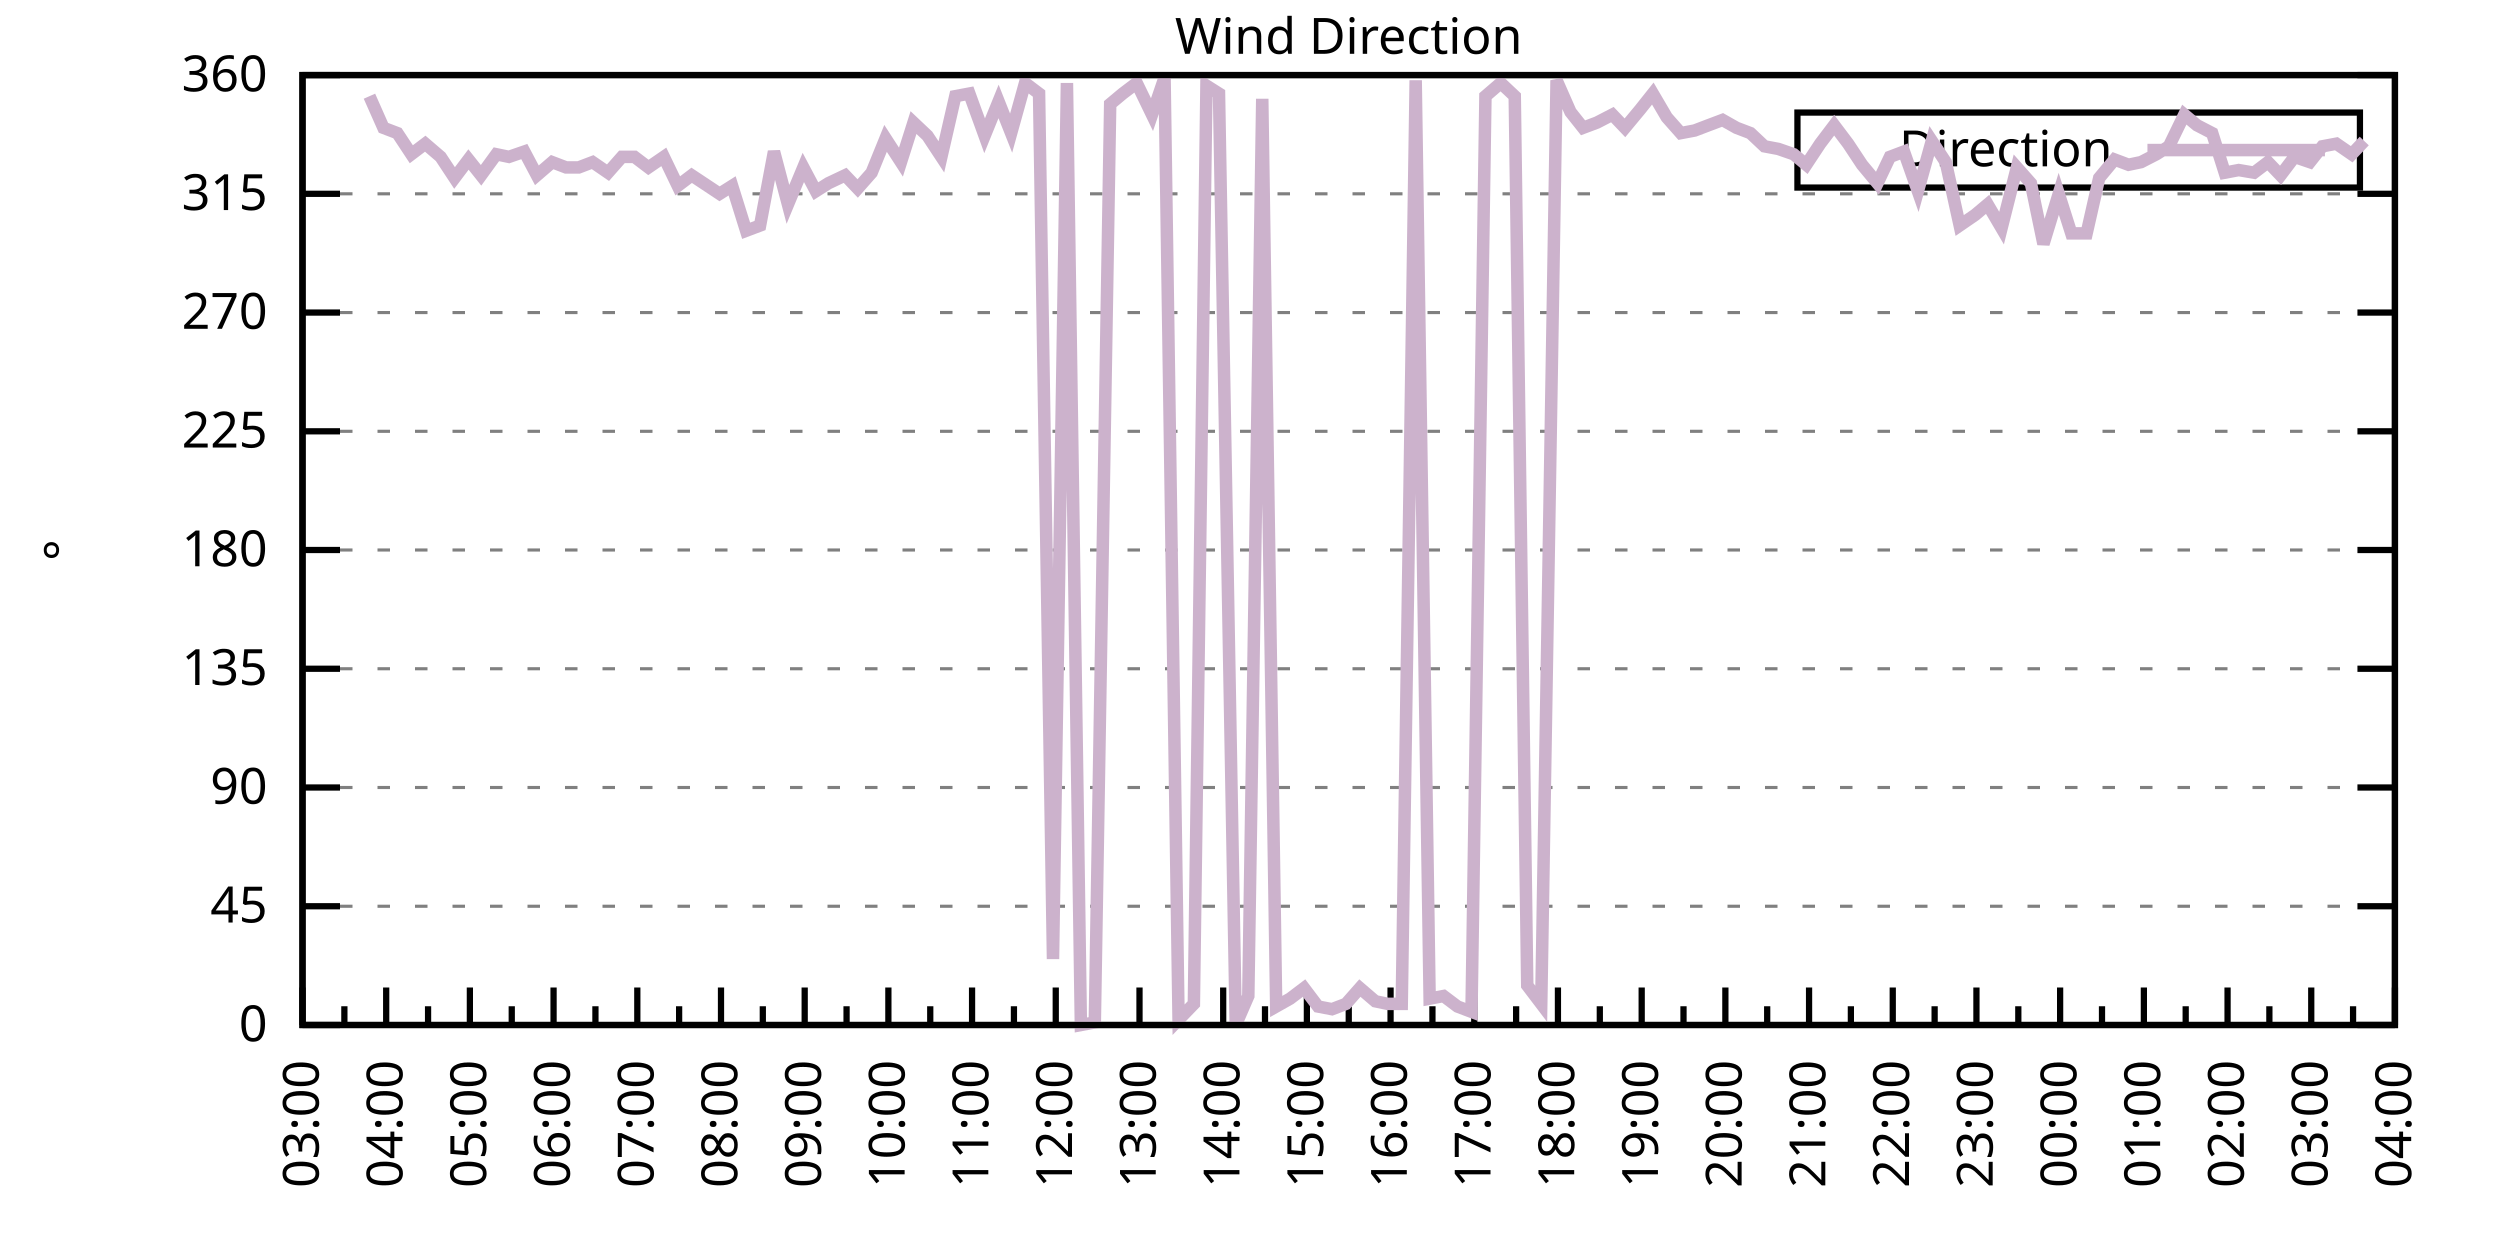
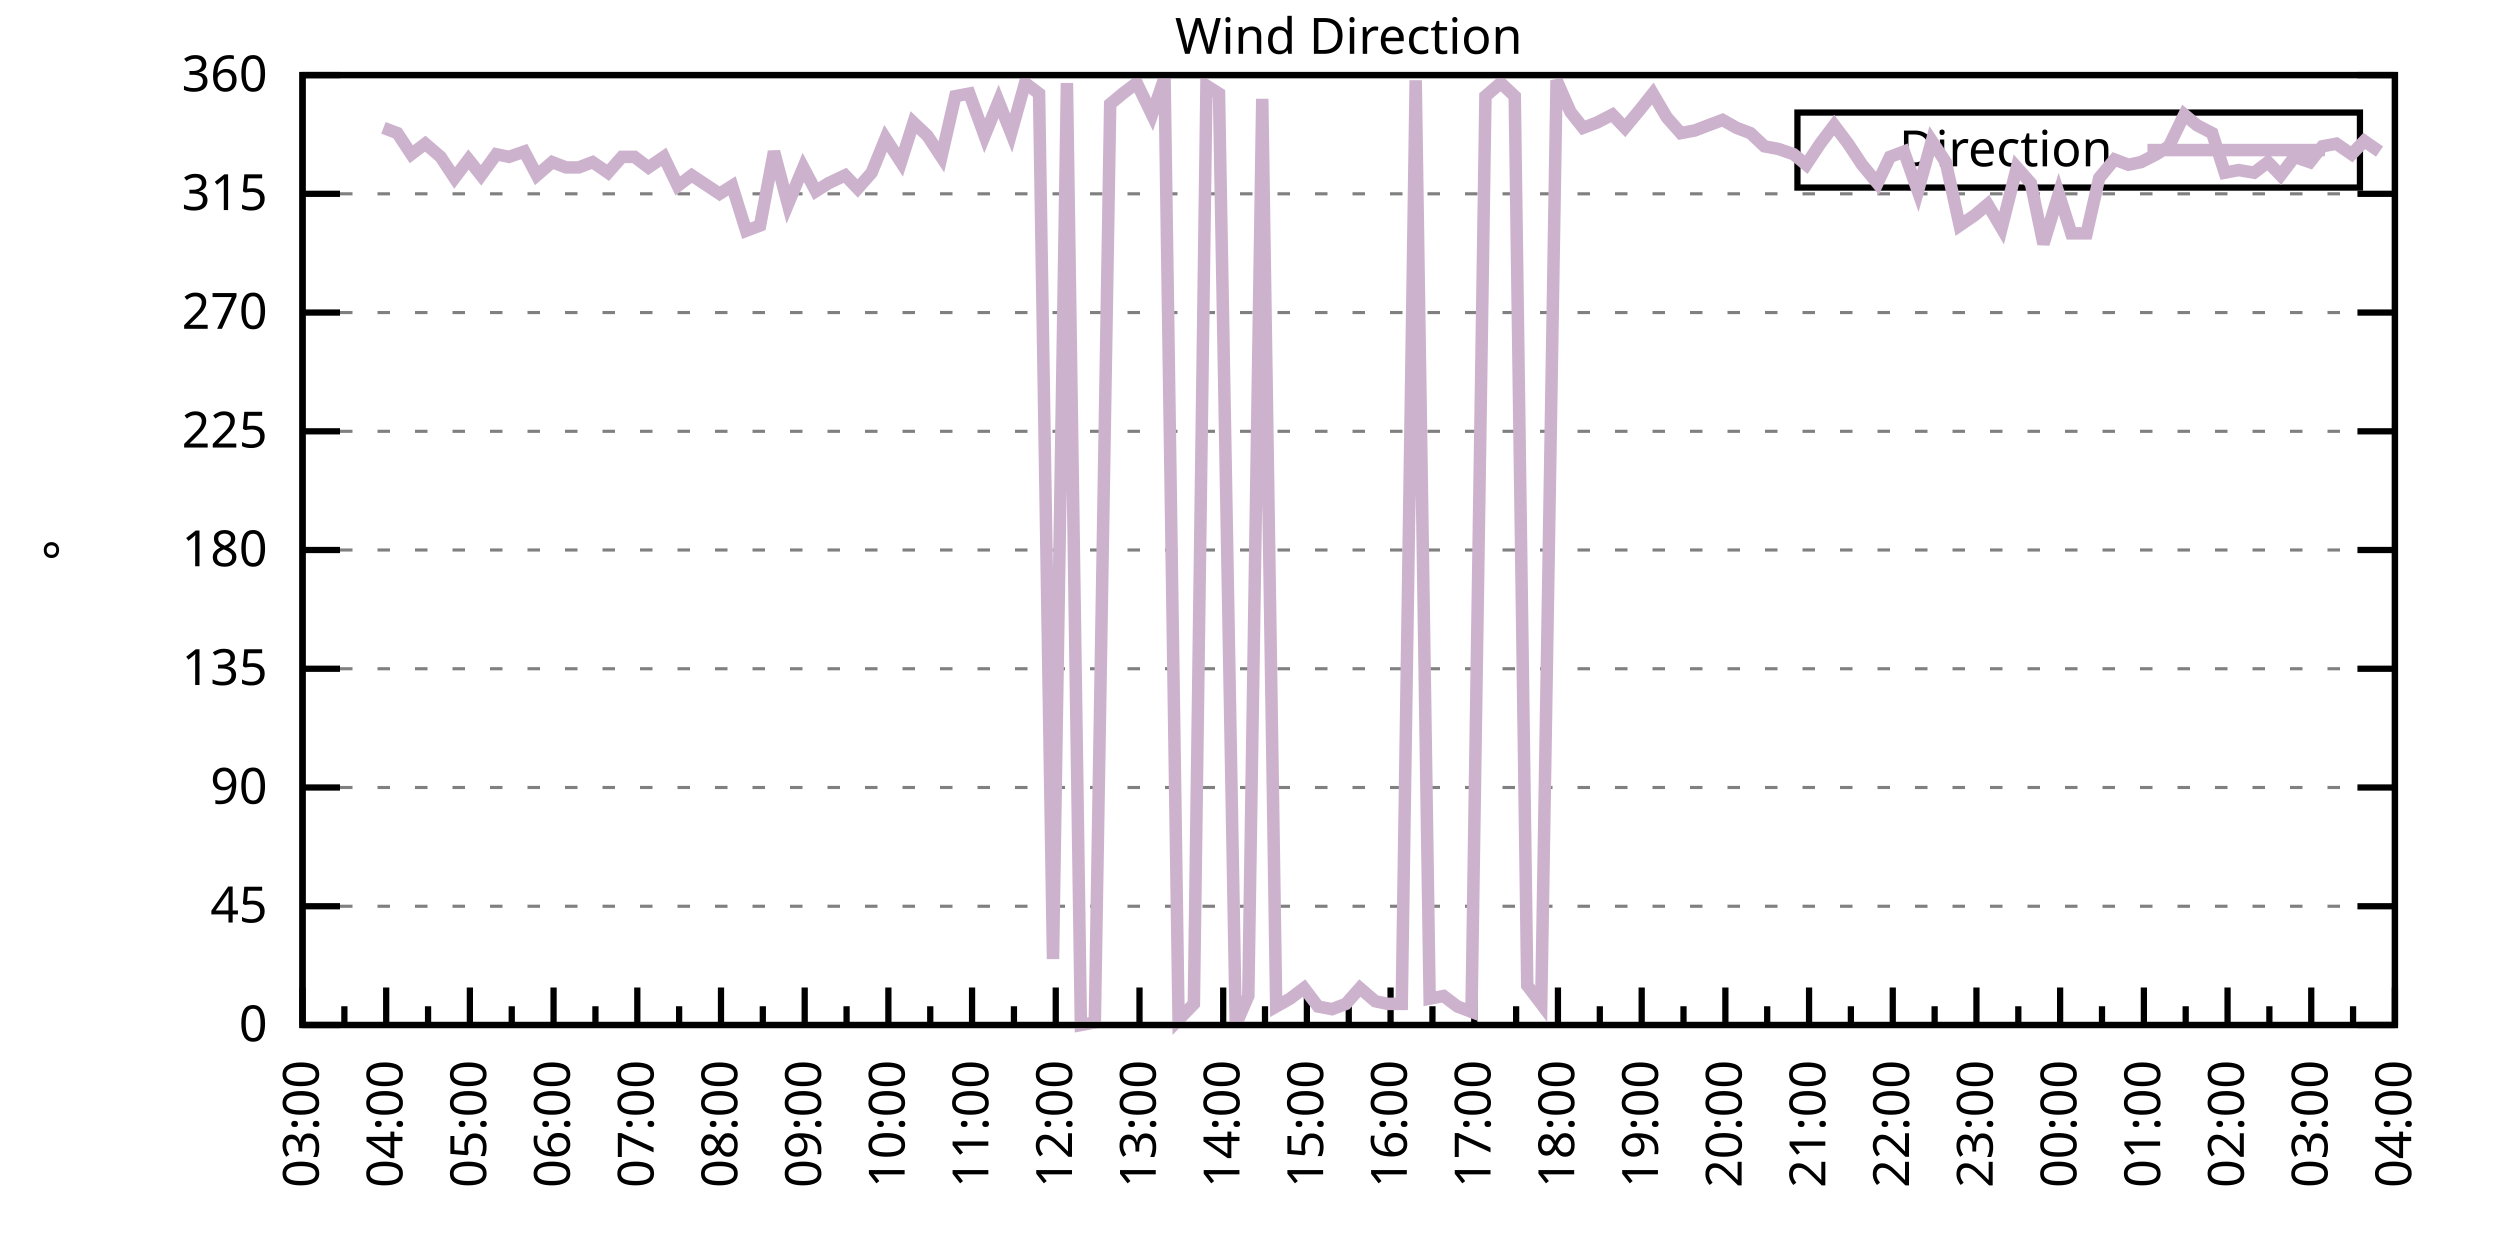
<svg xmlns="http://www.w3.org/2000/svg" xmlns:xlink="http://www.w3.org/1999/xlink" width="400" height="200" viewBox="0 0 400 200">
  <g id="gnuplot_canvas">
    <rect x="0" y="0" width="400" height="200" fill="none" />
    <defs>
      <circle id="gpDot" r="0.5" stroke-width="0.5" stroke="currentColor" />
      <path id="gpPt0" stroke-width="0.333" stroke="currentColor" d="M-1,0 h2 M0,-1 v2" />
      <path id="gpPt1" stroke-width="0.333" stroke="currentColor" d="M-1,-1 L1,1 M1,-1 L-1,1" />
      <path id="gpPt2" stroke-width="0.333" stroke="currentColor" d="M-1,0 L1,0 M0,-1 L0,1 M-1,-1 L1,1 M-1,1 L1,-1" />
      <rect id="gpPt3" stroke-width="0.333" stroke="currentColor" x="-1" y="-1" width="2" height="2" />
      <rect id="gpPt4" stroke-width="0.333" stroke="currentColor" fill="currentColor" x="-1" y="-1" width="2" height="2" />
      <circle id="gpPt5" stroke-width="0.333" stroke="currentColor" cx="0" cy="0" r="1" />
      <use xlink:href="#gpPt5" id="gpPt6" fill="currentColor" stroke="none" />
      <path id="gpPt7" stroke-width="0.333" stroke="currentColor" d="M0,-1.33 L-1.33,0.67 L1.33,0.67 z" />
      <use xlink:href="#gpPt7" id="gpPt8" fill="currentColor" stroke="none" />
      <use xlink:href="#gpPt7" id="gpPt9" stroke="currentColor" transform="rotate(180)" />
      <use xlink:href="#gpPt9" id="gpPt10" fill="currentColor" stroke="none" />
      <use xlink:href="#gpPt3" id="gpPt11" stroke="currentColor" transform="rotate(45)" />
      <use xlink:href="#gpPt11" id="gpPt12" fill="currentColor" stroke="none" />
      <path id="gpPt13" stroke-width="0.333" stroke="currentColor" d="M0,1.330 L1.265,0.411 L0.782,-1.067 L-0.782,-1.076 L-1.265,0.411 z" />
      <use xlink:href="#gpPt13" id="gpPt14" fill="currentColor" stroke="none" />
      <filter id="textbox" filterUnits="objectBoundingBox" x="0" y="0" height="1" width="1">
        <feFlood flood-color="white" flood-opacity="1" result="bgnd" />
        <feComposite in="SourceGraphic" in2="bgnd" operator="atop" />
      </filter>
      <filter id="greybox" filterUnits="objectBoundingBox" x="0" y="0" height="1" width="1">
        <feFlood flood-color="lightgrey" flood-opacity="1" result="grey" />
        <feComposite in="SourceGraphic" in2="grey" operator="atop" />
      </filter>
    </defs>
    <g fill="none" color="white" stroke="currentColor" stroke-width="1.00" stroke-linecap="butt" stroke-linejoin="miter">
</g>
    <g fill="none" color="black" stroke="currentColor" stroke-width="1.00" stroke-linecap="butt" stroke-linejoin="miter">
      <g stroke="none" shape-rendering="crispEdges">
        <polygon fill="rgb(255, 255, 255)" points="48.40,164.00 383.18,164.00 383.18,12.02 48.40,12.02 " />
      </g>
    </g>
    <g fill="none" color="black" stroke="currentColor" stroke-width="1.00" stroke-linecap="butt" stroke-linejoin="miter">
</g>
    <g fill="none" color="black" stroke="black" stroke-width="0.50" stroke-linecap="butt" stroke-linejoin="miter">
</g>
    <g fill="none" color="gray" stroke="currentColor" stroke-width="0.50" stroke-linecap="butt" stroke-linejoin="miter">
      <path stroke="gray" stroke-dasharray="2,4" class="gridline" d="M48.40,164.00 L383.19,164.00  " />
    </g>
    <g fill="none" color="gray" stroke="gray" stroke-width="1.00" stroke-linecap="butt" stroke-linejoin="miter">
</g>
    <g fill="none" color="black" stroke="currentColor" stroke-width="1.00" stroke-linecap="butt" stroke-linejoin="miter">
      <path stroke="black" d="M48.40,164.00 L54.40,164.00 M383.19,164.00 L377.19,164.00  " />
      <g transform="translate(42.80,166.60)" stroke="none" fill="black" font-family="Sans" font-size="8.00" text-anchor="end">
        <text>
          <tspan font-family="Sans"> 0</tspan>
        </text>
      </g>
    </g>
    <g fill="none" color="black" stroke="currentColor" stroke-width="1.00" stroke-linecap="butt" stroke-linejoin="miter">
</g>
    <g fill="none" color="black" stroke="black" stroke-width="0.50" stroke-linecap="butt" stroke-linejoin="miter">
</g>
    <g fill="none" color="gray" stroke="currentColor" stroke-width="0.50" stroke-linecap="butt" stroke-linejoin="miter">
      <path stroke="gray" stroke-dasharray="2,4" class="gridline" d="M48.40,145.00 L383.19,145.00  " />
    </g>
    <g fill="none" color="gray" stroke="gray" stroke-width="1.00" stroke-linecap="butt" stroke-linejoin="miter">
</g>
    <g fill="none" color="black" stroke="currentColor" stroke-width="1.00" stroke-linecap="butt" stroke-linejoin="miter">
      <path stroke="black" d="M48.40,145.00 L54.40,145.00 M383.19,145.00 L377.19,145.00  " />
      <g transform="translate(42.80,147.60)" stroke="none" fill="black" font-family="Sans" font-size="8.00" text-anchor="end">
        <text>
          <tspan font-family="Sans"> 45</tspan>
        </text>
      </g>
    </g>
    <g fill="none" color="black" stroke="currentColor" stroke-width="1.00" stroke-linecap="butt" stroke-linejoin="miter">
</g>
    <g fill="none" color="black" stroke="black" stroke-width="0.50" stroke-linecap="butt" stroke-linejoin="miter">
</g>
    <g fill="none" color="gray" stroke="currentColor" stroke-width="0.50" stroke-linecap="butt" stroke-linejoin="miter">
      <path stroke="gray" stroke-dasharray="2,4" class="gridline" d="M48.40,126.00 L383.19,126.00  " />
    </g>
    <g fill="none" color="gray" stroke="gray" stroke-width="1.00" stroke-linecap="butt" stroke-linejoin="miter">
</g>
    <g fill="none" color="black" stroke="currentColor" stroke-width="1.00" stroke-linecap="butt" stroke-linejoin="miter">
      <path stroke="black" d="M48.40,126.00 L54.40,126.00 M383.19,126.00 L377.19,126.00  " />
      <g transform="translate(42.80,128.60)" stroke="none" fill="black" font-family="Sans" font-size="8.00" text-anchor="end">
        <text>
          <tspan font-family="Sans"> 90</tspan>
        </text>
      </g>
    </g>
    <g fill="none" color="black" stroke="currentColor" stroke-width="1.00" stroke-linecap="butt" stroke-linejoin="miter">
</g>
    <g fill="none" color="black" stroke="black" stroke-width="0.50" stroke-linecap="butt" stroke-linejoin="miter">
</g>
    <g fill="none" color="gray" stroke="currentColor" stroke-width="0.50" stroke-linecap="butt" stroke-linejoin="miter">
      <path stroke="gray" stroke-dasharray="2,4" class="gridline" d="M48.40,107.00 L383.19,107.00  " />
    </g>
    <g fill="none" color="gray" stroke="gray" stroke-width="1.00" stroke-linecap="butt" stroke-linejoin="miter">
</g>
    <g fill="none" color="black" stroke="currentColor" stroke-width="1.00" stroke-linecap="butt" stroke-linejoin="miter">
      <path stroke="black" d="M48.40,107.00 L54.40,107.00 M383.19,107.00 L377.19,107.00  " />
      <g transform="translate(42.80,109.60)" stroke="none" fill="black" font-family="Sans" font-size="8.00" text-anchor="end">
        <text>
          <tspan font-family="Sans"> 135</tspan>
        </text>
      </g>
    </g>
    <g fill="none" color="black" stroke="currentColor" stroke-width="1.00" stroke-linecap="butt" stroke-linejoin="miter">
</g>
    <g fill="none" color="black" stroke="black" stroke-width="0.50" stroke-linecap="butt" stroke-linejoin="miter">
</g>
    <g fill="none" color="gray" stroke="currentColor" stroke-width="0.50" stroke-linecap="butt" stroke-linejoin="miter">
      <path stroke="gray" stroke-dasharray="2,4" class="gridline" d="M48.40,88.00 L383.19,88.00  " />
    </g>
    <g fill="none" color="gray" stroke="gray" stroke-width="1.00" stroke-linecap="butt" stroke-linejoin="miter">
</g>
    <g fill="none" color="black" stroke="currentColor" stroke-width="1.00" stroke-linecap="butt" stroke-linejoin="miter">
      <path stroke="black" d="M48.40,88.00 L54.40,88.00 M383.19,88.00 L377.19,88.00  " />
      <g transform="translate(42.80,90.60)" stroke="none" fill="black" font-family="Sans" font-size="8.00" text-anchor="end">
        <text>
          <tspan font-family="Sans"> 180</tspan>
        </text>
      </g>
    </g>
    <g fill="none" color="black" stroke="currentColor" stroke-width="1.00" stroke-linecap="butt" stroke-linejoin="miter">
</g>
    <g fill="none" color="black" stroke="black" stroke-width="0.50" stroke-linecap="butt" stroke-linejoin="miter">
</g>
    <g fill="none" color="gray" stroke="currentColor" stroke-width="0.50" stroke-linecap="butt" stroke-linejoin="miter">
      <path stroke="gray" stroke-dasharray="2,4" class="gridline" d="M48.40,69.01 L383.19,69.01  " />
    </g>
    <g fill="none" color="gray" stroke="gray" stroke-width="1.00" stroke-linecap="butt" stroke-linejoin="miter">
</g>
    <g fill="none" color="black" stroke="currentColor" stroke-width="1.00" stroke-linecap="butt" stroke-linejoin="miter">
      <path stroke="black" d="M48.40,69.01 L54.40,69.01 M383.19,69.01 L377.19,69.01  " />
      <g transform="translate(42.80,71.61)" stroke="none" fill="black" font-family="Sans" font-size="8.00" text-anchor="end">
        <text>
          <tspan font-family="Sans"> 225</tspan>
        </text>
      </g>
    </g>
    <g fill="none" color="black" stroke="currentColor" stroke-width="1.00" stroke-linecap="butt" stroke-linejoin="miter">
</g>
    <g fill="none" color="black" stroke="black" stroke-width="0.50" stroke-linecap="butt" stroke-linejoin="miter">
</g>
    <g fill="none" color="gray" stroke="currentColor" stroke-width="0.50" stroke-linecap="butt" stroke-linejoin="miter">
      <path stroke="gray" stroke-dasharray="2,4" class="gridline" d="M48.40,50.01 L383.19,50.01  " />
    </g>
    <g fill="none" color="gray" stroke="gray" stroke-width="1.00" stroke-linecap="butt" stroke-linejoin="miter">
</g>
    <g fill="none" color="black" stroke="currentColor" stroke-width="1.00" stroke-linecap="butt" stroke-linejoin="miter">
      <path stroke="black" d="M48.40,50.01 L54.40,50.01 M383.19,50.01 L377.19,50.01  " />
      <g transform="translate(42.80,52.61)" stroke="none" fill="black" font-family="Sans" font-size="8.00" text-anchor="end">
        <text>
          <tspan font-family="Sans"> 270</tspan>
        </text>
      </g>
    </g>
    <g fill="none" color="black" stroke="currentColor" stroke-width="1.00" stroke-linecap="butt" stroke-linejoin="miter">
</g>
    <g fill="none" color="black" stroke="black" stroke-width="0.50" stroke-linecap="butt" stroke-linejoin="miter">
</g>
    <g fill="none" color="gray" stroke="currentColor" stroke-width="0.50" stroke-linecap="butt" stroke-linejoin="miter">
      <path stroke="gray" stroke-dasharray="2,4" class="gridline" d="M48.40,31.01 L383.19,31.01  " />
    </g>
    <g fill="none" color="gray" stroke="gray" stroke-width="1.00" stroke-linecap="butt" stroke-linejoin="miter">
</g>
    <g fill="none" color="black" stroke="currentColor" stroke-width="1.00" stroke-linecap="butt" stroke-linejoin="miter">
      <path stroke="black" d="M48.40,31.01 L54.40,31.01 M383.19,31.01 L377.19,31.01  " />
      <g transform="translate(42.80,33.61)" stroke="none" fill="black" font-family="Sans" font-size="8.00" text-anchor="end">
        <text>
          <tspan font-family="Sans"> 315</tspan>
        </text>
      </g>
    </g>
    <g fill="none" color="black" stroke="currentColor" stroke-width="1.00" stroke-linecap="butt" stroke-linejoin="miter">
</g>
    <g fill="none" color="black" stroke="black" stroke-width="0.50" stroke-linecap="butt" stroke-linejoin="miter">
</g>
    <g fill="none" color="gray" stroke="currentColor" stroke-width="0.50" stroke-linecap="butt" stroke-linejoin="miter">
      <path stroke="gray" stroke-dasharray="2,4" class="gridline" d="M48.40,12.01 L383.19,12.01  " />
    </g>
    <g fill="none" color="gray" stroke="gray" stroke-width="1.00" stroke-linecap="butt" stroke-linejoin="miter">
</g>
    <g fill="none" color="black" stroke="currentColor" stroke-width="1.00" stroke-linecap="butt" stroke-linejoin="miter">
      <path stroke="black" d="M48.40,12.01 L54.40,12.01 M383.19,12.01 L377.19,12.01  " />
      <g transform="translate(42.80,14.61)" stroke="none" fill="black" font-family="Sans" font-size="8.00" text-anchor="end">
        <text>
          <tspan font-family="Sans"> 360</tspan>
        </text>
      </g>
    </g>
    <g fill="none" color="black" stroke="currentColor" stroke-width="1.00" stroke-linecap="butt" stroke-linejoin="miter">
      <path stroke="black" d="M48.40,164.00 L48.40,158.00  " />
      <g transform="translate(51.00,169.60) rotate(270)" stroke="none" fill="black" font-family="Sans" font-size="8.00" text-anchor="end">
        <text>
          <tspan font-family="Sans">03:00</tspan>
        </text>
      </g>
    </g>
    <g fill="none" color="black" stroke="currentColor" stroke-width="1.00" stroke-linecap="butt" stroke-linejoin="miter">
      <path stroke="black" d="M55.10,164.00 L55.10,161.00 M61.79,164.00 L61.79,158.00  " />
      <g transform="translate(64.39,169.60) rotate(270)" stroke="none" fill="black" font-family="Sans" font-size="8.00" text-anchor="end">
        <text>
          <tspan font-family="Sans">04:00</tspan>
        </text>
      </g>
    </g>
    <g fill="none" color="black" stroke="currentColor" stroke-width="1.00" stroke-linecap="butt" stroke-linejoin="miter">
      <path stroke="black" d="M68.49,164.00 L68.49,161.00 M75.18,164.00 L75.18,158.00  " />
      <g transform="translate(77.78,169.60) rotate(270)" stroke="none" fill="black" font-family="Sans" font-size="8.00" text-anchor="end">
        <text>
          <tspan font-family="Sans">05:00</tspan>
        </text>
      </g>
    </g>
    <g fill="none" color="black" stroke="currentColor" stroke-width="1.00" stroke-linecap="butt" stroke-linejoin="miter">
      <path stroke="black" d="M81.88,164.00 L81.88,161.00 M88.57,164.00 L88.57,158.00  " />
      <g transform="translate(91.17,169.60) rotate(270)" stroke="none" fill="black" font-family="Sans" font-size="8.00" text-anchor="end">
        <text>
          <tspan font-family="Sans">06:00</tspan>
        </text>
      </g>
    </g>
    <g fill="none" color="black" stroke="currentColor" stroke-width="1.00" stroke-linecap="butt" stroke-linejoin="miter">
      <path stroke="black" d="M95.27,164.00 L95.27,161.00 M101.97,164.00 L101.97,158.00  " />
      <g transform="translate(104.57,169.60) rotate(270)" stroke="none" fill="black" font-family="Sans" font-size="8.00" text-anchor="end">
        <text>
          <tspan font-family="Sans">07:00</tspan>
        </text>
      </g>
    </g>
    <g fill="none" color="black" stroke="currentColor" stroke-width="1.00" stroke-linecap="butt" stroke-linejoin="miter">
      <path stroke="black" d="M108.66,164.00 L108.66,161.00 M115.36,164.00 L115.36,158.00  " />
      <g transform="translate(117.96,169.60) rotate(270)" stroke="none" fill="black" font-family="Sans" font-size="8.00" text-anchor="end">
        <text>
          <tspan font-family="Sans">08:00</tspan>
        </text>
      </g>
    </g>
    <g fill="none" color="black" stroke="currentColor" stroke-width="1.00" stroke-linecap="butt" stroke-linejoin="miter">
      <path stroke="black" d="M122.05,164.00 L122.05,161.00 M128.75,164.00 L128.75,158.00  " />
      <g transform="translate(131.35,169.60) rotate(270)" stroke="none" fill="black" font-family="Sans" font-size="8.00" text-anchor="end">
        <text>
          <tspan font-family="Sans">09:00</tspan>
        </text>
      </g>
    </g>
    <g fill="none" color="black" stroke="currentColor" stroke-width="1.00" stroke-linecap="butt" stroke-linejoin="miter">
      <path stroke="black" d="M135.45,164.00 L135.45,161.00 M142.14,164.00 L142.14,158.00  " />
      <g transform="translate(144.74,169.60) rotate(270)" stroke="none" fill="black" font-family="Sans" font-size="8.00" text-anchor="end">
        <text>
          <tspan font-family="Sans">10:00</tspan>
        </text>
      </g>
    </g>
    <g fill="none" color="black" stroke="currentColor" stroke-width="1.00" stroke-linecap="butt" stroke-linejoin="miter">
      <path stroke="black" d="M148.84,164.00 L148.84,161.00 M155.53,164.00 L155.53,158.00  " />
      <g transform="translate(158.13,169.60) rotate(270)" stroke="none" fill="black" font-family="Sans" font-size="8.00" text-anchor="end">
        <text>
          <tspan font-family="Sans">11:00</tspan>
        </text>
      </g>
    </g>
    <g fill="none" color="black" stroke="currentColor" stroke-width="1.00" stroke-linecap="butt" stroke-linejoin="miter">
      <path stroke="black" d="M162.23,164.00 L162.23,161.00 M168.92,164.00 L168.92,158.00  " />
      <g transform="translate(171.52,169.60) rotate(270)" stroke="none" fill="black" font-family="Sans" font-size="8.00" text-anchor="end">
        <text>
          <tspan font-family="Sans">12:00</tspan>
        </text>
      </g>
    </g>
    <g fill="none" color="black" stroke="currentColor" stroke-width="1.00" stroke-linecap="butt" stroke-linejoin="miter">
      <path stroke="black" d="M175.62,164.00 L175.62,161.00 M182.32,164.00 L182.32,158.00  " />
      <g transform="translate(184.92,169.60) rotate(270)" stroke="none" fill="black" font-family="Sans" font-size="8.00" text-anchor="end">
        <text>
          <tspan font-family="Sans">13:00</tspan>
        </text>
      </g>
    </g>
    <g fill="none" color="black" stroke="currentColor" stroke-width="1.00" stroke-linecap="butt" stroke-linejoin="miter">
      <path stroke="black" d="M189.01,164.00 L189.01,161.00 M195.71,164.00 L195.71,158.00  " />
      <g transform="translate(198.31,169.60) rotate(270)" stroke="none" fill="black" font-family="Sans" font-size="8.00" text-anchor="end">
        <text>
          <tspan font-family="Sans">14:00</tspan>
        </text>
      </g>
    </g>
    <g fill="none" color="black" stroke="currentColor" stroke-width="1.00" stroke-linecap="butt" stroke-linejoin="miter">
      <path stroke="black" d="M202.40,164.00 L202.40,161.00 M209.10,164.00 L209.10,158.00  " />
      <g transform="translate(211.70,169.60) rotate(270)" stroke="none" fill="black" font-family="Sans" font-size="8.00" text-anchor="end">
        <text>
          <tspan font-family="Sans">15:00</tspan>
        </text>
      </g>
    </g>
    <g fill="none" color="black" stroke="currentColor" stroke-width="1.00" stroke-linecap="butt" stroke-linejoin="miter">
      <path stroke="black" d="M215.80,164.00 L215.80,161.00 M222.49,164.00 L222.49,158.00  " />
      <g transform="translate(225.09,169.60) rotate(270)" stroke="none" fill="black" font-family="Sans" font-size="8.00" text-anchor="end">
        <text>
          <tspan font-family="Sans">16:00</tspan>
        </text>
      </g>
    </g>
    <g fill="none" color="black" stroke="currentColor" stroke-width="1.00" stroke-linecap="butt" stroke-linejoin="miter">
      <path stroke="black" d="M229.19,164.00 L229.19,161.00 M235.88,164.00 L235.88,158.00  " />
      <g transform="translate(238.48,169.60) rotate(270)" stroke="none" fill="black" font-family="Sans" font-size="8.00" text-anchor="end">
        <text>
          <tspan font-family="Sans">17:00</tspan>
        </text>
      </g>
    </g>
    <g fill="none" color="black" stroke="currentColor" stroke-width="1.00" stroke-linecap="butt" stroke-linejoin="miter">
      <path stroke="black" d="M242.58,164.00 L242.58,161.00 M249.27,164.00 L249.27,158.00  " />
      <g transform="translate(251.87,169.60) rotate(270)" stroke="none" fill="black" font-family="Sans" font-size="8.00" text-anchor="end">
        <text>
          <tspan font-family="Sans">18:00</tspan>
        </text>
      </g>
    </g>
    <g fill="none" color="black" stroke="currentColor" stroke-width="1.00" stroke-linecap="butt" stroke-linejoin="miter">
      <path stroke="black" d="M255.97,164.00 L255.97,161.00 M262.67,164.00 L262.67,158.00  " />
      <g transform="translate(265.27,169.60) rotate(270)" stroke="none" fill="black" font-family="Sans" font-size="8.00" text-anchor="end">
        <text>
          <tspan font-family="Sans">19:00</tspan>
        </text>
      </g>
    </g>
    <g fill="none" color="black" stroke="currentColor" stroke-width="1.00" stroke-linecap="butt" stroke-linejoin="miter">
      <path stroke="black" d="M269.36,164.00 L269.36,161.00 M276.06,164.00 L276.06,158.00  " />
      <g transform="translate(278.66,169.60) rotate(270)" stroke="none" fill="black" font-family="Sans" font-size="8.00" text-anchor="end">
        <text>
          <tspan font-family="Sans">20:00</tspan>
        </text>
      </g>
    </g>
    <g fill="none" color="black" stroke="currentColor" stroke-width="1.00" stroke-linecap="butt" stroke-linejoin="miter">
      <path stroke="black" d="M282.75,164.00 L282.75,161.00 M289.45,164.00 L289.45,158.00  " />
      <g transform="translate(292.05,169.60) rotate(270)" stroke="none" fill="black" font-family="Sans" font-size="8.00" text-anchor="end">
        <text>
          <tspan font-family="Sans">21:00</tspan>
        </text>
      </g>
    </g>
    <g fill="none" color="black" stroke="currentColor" stroke-width="1.00" stroke-linecap="butt" stroke-linejoin="miter">
      <path stroke="black" d="M296.14,164.00 L296.14,161.00 M302.84,164.00 L302.84,158.00  " />
      <g transform="translate(305.44,169.60) rotate(270)" stroke="none" fill="black" font-family="Sans" font-size="8.00" text-anchor="end">
        <text>
          <tspan font-family="Sans">22:00</tspan>
        </text>
      </g>
    </g>
    <g fill="none" color="black" stroke="currentColor" stroke-width="1.00" stroke-linecap="butt" stroke-linejoin="miter">
      <path stroke="black" d="M309.54,164.00 L309.54,161.00 M316.23,164.00 L316.23,158.00  " />
      <g transform="translate(318.83,169.60) rotate(270)" stroke="none" fill="black" font-family="Sans" font-size="8.00" text-anchor="end">
        <text>
          <tspan font-family="Sans">23:00</tspan>
        </text>
      </g>
    </g>
    <g fill="none" color="black" stroke="currentColor" stroke-width="1.00" stroke-linecap="butt" stroke-linejoin="miter">
      <path stroke="black" d="M322.93,164.00 L322.93,161.00 M329.62,164.00 L329.62,158.00  " />
      <g transform="translate(332.22,169.60) rotate(270)" stroke="none" fill="black" font-family="Sans" font-size="8.00" text-anchor="end">
        <text>
          <tspan font-family="Sans">00:00</tspan>
        </text>
      </g>
    </g>
    <g fill="none" color="black" stroke="currentColor" stroke-width="1.00" stroke-linecap="butt" stroke-linejoin="miter">
      <path stroke="black" d="M336.32,164.00 L336.32,161.00 M343.02,164.00 L343.02,158.00  " />
      <g transform="translate(345.62,169.60) rotate(270)" stroke="none" fill="black" font-family="Sans" font-size="8.00" text-anchor="end">
        <text>
          <tspan font-family="Sans">01:00</tspan>
        </text>
      </g>
    </g>
    <g fill="none" color="black" stroke="currentColor" stroke-width="1.00" stroke-linecap="butt" stroke-linejoin="miter">
      <path stroke="black" d="M349.71,164.00 L349.71,161.00 M356.41,164.00 L356.41,158.00  " />
      <g transform="translate(359.01,169.60) rotate(270)" stroke="none" fill="black" font-family="Sans" font-size="8.00" text-anchor="end">
        <text>
          <tspan font-family="Sans">02:00</tspan>
        </text>
      </g>
    </g>
    <g fill="none" color="black" stroke="currentColor" stroke-width="1.00" stroke-linecap="butt" stroke-linejoin="miter">
      <path stroke="black" d="M363.10,164.00 L363.10,161.00 M369.80,164.00 L369.80,158.00  " />
      <g transform="translate(372.40,169.60) rotate(270)" stroke="none" fill="black" font-family="Sans" font-size="8.00" text-anchor="end">
        <text>
          <tspan font-family="Sans">03:00</tspan>
        </text>
      </g>
    </g>
    <g fill="none" color="black" stroke="currentColor" stroke-width="1.00" stroke-linecap="butt" stroke-linejoin="miter">
      <path stroke="black" d="M376.49,164.00 L376.49,161.00 M383.19,164.00 L383.19,158.00  " />
      <g transform="translate(385.79,169.60) rotate(270)" stroke="none" fill="black" font-family="Sans" font-size="8.00" text-anchor="end">
        <text>
          <tspan font-family="Sans">04:00</tspan>
        </text>
      </g>
    </g>
    <g fill="none" color="black" stroke="currentColor" stroke-width="1.00" stroke-linecap="butt" stroke-linejoin="miter">
</g>
    <g fill="none" color="black" stroke="currentColor" stroke-width="1.00" stroke-linecap="butt" stroke-linejoin="miter">
      <path stroke="black" d="M48.40,12.01 L48.40,164.00 L383.19,164.00 L383.19,12.01 L48.40,12.01 Z  " />
    </g>
    <g fill="none" color="black" stroke="currentColor" stroke-width="1.00" stroke-linecap="butt" stroke-linejoin="miter">
      <g transform="translate(12.80,88.01) rotate(270)" stroke="none" fill="black" font-family="Sans" font-size="8.00" text-anchor="middle">
        <text>
          <tspan font-family="Sans">°</tspan>
        </text>
      </g>
    </g>
    <g fill="none" color="black" stroke="currentColor" stroke-width="1.00" stroke-linecap="butt" stroke-linejoin="miter">
</g>
    <g fill="none" color="black" stroke="currentColor" stroke-width="1.00" stroke-linecap="butt" stroke-linejoin="miter">
      <path stroke="black" d="M287.59,30.01 L287.59,18.01 L377.59,18.01 L377.59,30.01 L287.59,30.01 Z  " />
    </g>
    <g id="Wind_direction_plot_1">
      <g fill="none" color="white" stroke="black" stroke-width="2.00" stroke-linecap="butt" stroke-linejoin="miter">
</g>
      <g fill="none" color="black" stroke="currentColor" stroke-width="2.00" stroke-linecap="butt" stroke-linejoin="miter">
        <g transform="translate(337.99,26.61)" stroke="none" fill="black" font-family="Sans" font-size="8.00" text-anchor="end">
          <text>
            <tspan font-family="Sans">Direction</tspan>
          </text>
        </g>
      </g>
      <g fill="none" color="black" stroke="currentColor" stroke-width="2.00" stroke-linecap="butt" stroke-linejoin="miter">
-         <path stroke="rgb(204, 178, 204)" d="M343.59,24.01 L371.99,24.01 M59.11,15.39 L61.35,20.45 L63.58,21.30 L65.81,24.68 L68.04,22.99 L70.50,25.10   L72.73,28.48 L74.96,25.52 L76.97,28.05 L79.42,24.68 L81.43,25.10 L83.89,24.25 L85.90,28.05 L88.35,25.94   L90.58,26.79 L92.59,26.79 L94.82,25.94 L97.28,27.63 L99.51,25.10 L101.52,25.10 L103.75,26.79 L106.21,25.10   L108.44,29.74 L110.67,28.05 L115.13,31.01 L117.14,29.74 L119.38,36.92 L121.61,36.08 L123.84,24.25 L126.07,32.70   L128.53,26.79 L130.54,30.59 L132.54,29.32 L135.22,28.05 L137.23,30.16 L139.46,27.63 L141.69,22.14 L144.15,25.94   L146.16,19.61 L148.39,21.72 L150.62,25.10 L152.85,15.39 L155.09,14.97 L157.54,21.72 L159.77,16.23 L161.78,21.30   L164.01,13.28 L166.25,14.97 L168.48,153.45 L170.71,13.28 L172.94,164.00 L175.17,163.58 L177.63,16.65 L179.64,14.97   L181.87,13.28 L184.32,18.34 L186.33,12.43 L188.57,163.16 L191.02,160.62 L193.03,13.70 L195.04,14.97 L197.72,164.00   L199.73,159.36 L201.96,15.81 L204.19,161.04 L206.42,159.78 L208.65,158.09 L210.88,161.04 L213.12,161.47 L215.35,160.62   L217.58,158.09 L220.04,160.20 L222.04,160.62 L224.28,160.62 L226.51,12.85 L228.74,159.78 L230.97,159.36 L233.20,161.04   L235.44,161.89 L237.67,15.39 L240.12,13.28 L242.36,15.39 L244.36,157.67 L246.60,160.62 L249.05,12.85 L251.28,17.92   L253.29,20.45 L255.52,19.61 L257.98,18.34 L259.99,20.45 L262.44,17.50 L264.45,14.97 L266.68,18.77 L268.92,21.30   L271.15,20.88 L273.38,20.03 L275.61,19.19 L277.84,20.45 L280.07,21.30 L282.31,23.41 L284.54,23.83 L286.99,24.68   L289.00,26.36 L291.23,22.99 L293.47,20.03 L295.70,22.99 L297.93,26.36 L300.39,29.32 L302.39,25.10 L304.63,24.25   L306.86,30.59 L309.09,22.56 L311.32,25.94 L313.55,36.08 L316.01,34.39 L318.02,32.70 L320.25,36.50 L322.70,26.79   L324.94,29.32 L326.95,39.03 L329.40,31.01 L331.41,37.34 L333.86,37.34 L335.87,28.48 L338.33,25.52 L340.56,26.36   L342.57,25.94 L345.02,24.68 L347.03,23.41 L349.49,18.34 L351.50,20.03 L353.95,21.30 L355.96,27.63 L358.19,27.21   L360.65,27.63 L362.88,25.94 L364.89,28.05 L367.12,25.10 L369.58,25.94 L371.58,23.41 L373.82,22.99 L376.27,24.68   L378.28,22.56  " />
+         <path stroke="rgb(204, 178, 204)" d="M343.59,24.01 L371.99,24.01 M61.35,20.45 L63.58,21.30 L65.81,24.68 L68.04,22.99 L70.50,25.10 L72.73,28.48   L74.96,25.52 L76.97,28.05 L79.42,24.68 L81.43,25.10 L83.89,24.25 L85.90,28.05 L88.35,25.94 L90.58,26.79   L92.59,26.79 L94.82,25.94 L97.28,27.63 L99.51,25.10 L101.52,25.10 L103.75,26.79 L106.21,25.10 L108.44,29.74   L110.67,28.05 L115.13,31.01 L117.14,29.74 L119.38,36.92 L121.61,36.08 L123.84,24.25 L126.07,32.70 L128.53,26.79   L130.54,30.59 L132.54,29.32 L135.22,28.05 L137.23,30.16 L139.46,27.63 L141.69,22.14 L144.15,25.94 L146.16,19.61   L148.39,21.72 L150.62,25.10 L152.85,15.39 L155.09,14.97 L157.54,21.72 L159.77,16.23 L161.78,21.30 L164.01,13.28   L166.25,14.97 L168.48,153.45 L170.71,13.28 L172.94,164.00 L175.17,163.58 L177.63,16.65 L179.64,14.97 L181.87,13.28   L184.32,18.34 L186.33,12.43 L188.57,163.16 L191.02,160.62 L193.03,13.70 L195.04,14.97 L197.72,164.00 L199.73,159.36   L201.96,15.81 L204.19,161.04 L206.42,159.78 L208.65,158.09 L210.88,161.04 L213.12,161.47 L215.35,160.62 L217.58,158.09   L220.04,160.20 L222.04,160.62 L224.28,160.62 L226.51,12.85 L228.74,159.78 L230.97,159.36 L233.20,161.04 L235.44,161.89   L237.67,15.39 L240.12,13.28 L242.36,15.39 L244.36,157.67 L246.60,160.62 L249.05,12.85 L251.28,17.92 L253.29,20.45   L255.52,19.61 L257.98,18.34 L259.99,20.45 L262.44,17.50 L264.45,14.97 L266.68,18.77 L268.92,21.30 L271.15,20.88   L273.38,20.03 L275.61,19.19 L277.84,20.45 L280.07,21.30 L282.31,23.41 L284.54,23.83 L286.99,24.68 L289.00,26.36   L291.23,22.99 L293.47,20.03 L295.70,22.99 L297.93,26.36 L300.39,29.32 L302.39,25.10 L304.63,24.25 L306.86,30.59   L309.09,22.56 L311.32,25.94 L313.55,36.08 L316.01,34.39 L318.02,32.70 L320.25,36.50 L322.70,26.79 L324.94,29.32   L326.95,39.03 L329.40,31.01 L331.41,37.34 L333.86,37.34 L335.87,28.48 L338.33,25.52 L340.56,26.36 L342.57,25.94   L345.02,24.68 L347.03,23.41 L349.49,18.34 L351.50,20.03 L353.95,21.30 L355.96,27.63 L358.19,27.21 L360.65,27.63   L362.88,25.94 L364.89,28.05 L367.12,25.10 L369.58,25.94 L371.58,23.41 L373.82,22.99 L376.27,24.68 L378.28,22.56   L380.73,24.25  " />
      </g>
    </g>
    <g fill="none" color="black" stroke="currentColor" stroke-width="2.00" stroke-linecap="butt" stroke-linejoin="miter">
</g>
    <g fill="none" color="black" stroke="black" stroke-width="1.00" stroke-linecap="butt" stroke-linejoin="miter">
</g>
    <g fill="none" color="black" stroke="currentColor" stroke-width="1.00" stroke-linecap="butt" stroke-linejoin="miter">
      <path stroke="black" d="M48.40,12.01 L48.40,164.00 L383.19,164.00 L383.19,12.01 L48.40,12.01 Z  " />
    </g>
    <g fill="none" color="black" stroke="currentColor" stroke-width="1.00" stroke-linecap="butt" stroke-linejoin="miter">
      <g transform="translate(215.79,8.61)" stroke="none" fill="black" font-family="Sans" font-size="8.00" text-anchor="middle">
        <text>
          <tspan font-family="Sans">Wind Direction</tspan>
        </text>
      </g>
    </g>
    <g fill="none" color="black" stroke="currentColor" stroke-width="1.00" stroke-linecap="butt" stroke-linejoin="miter">
</g>
  </g>
</svg>
